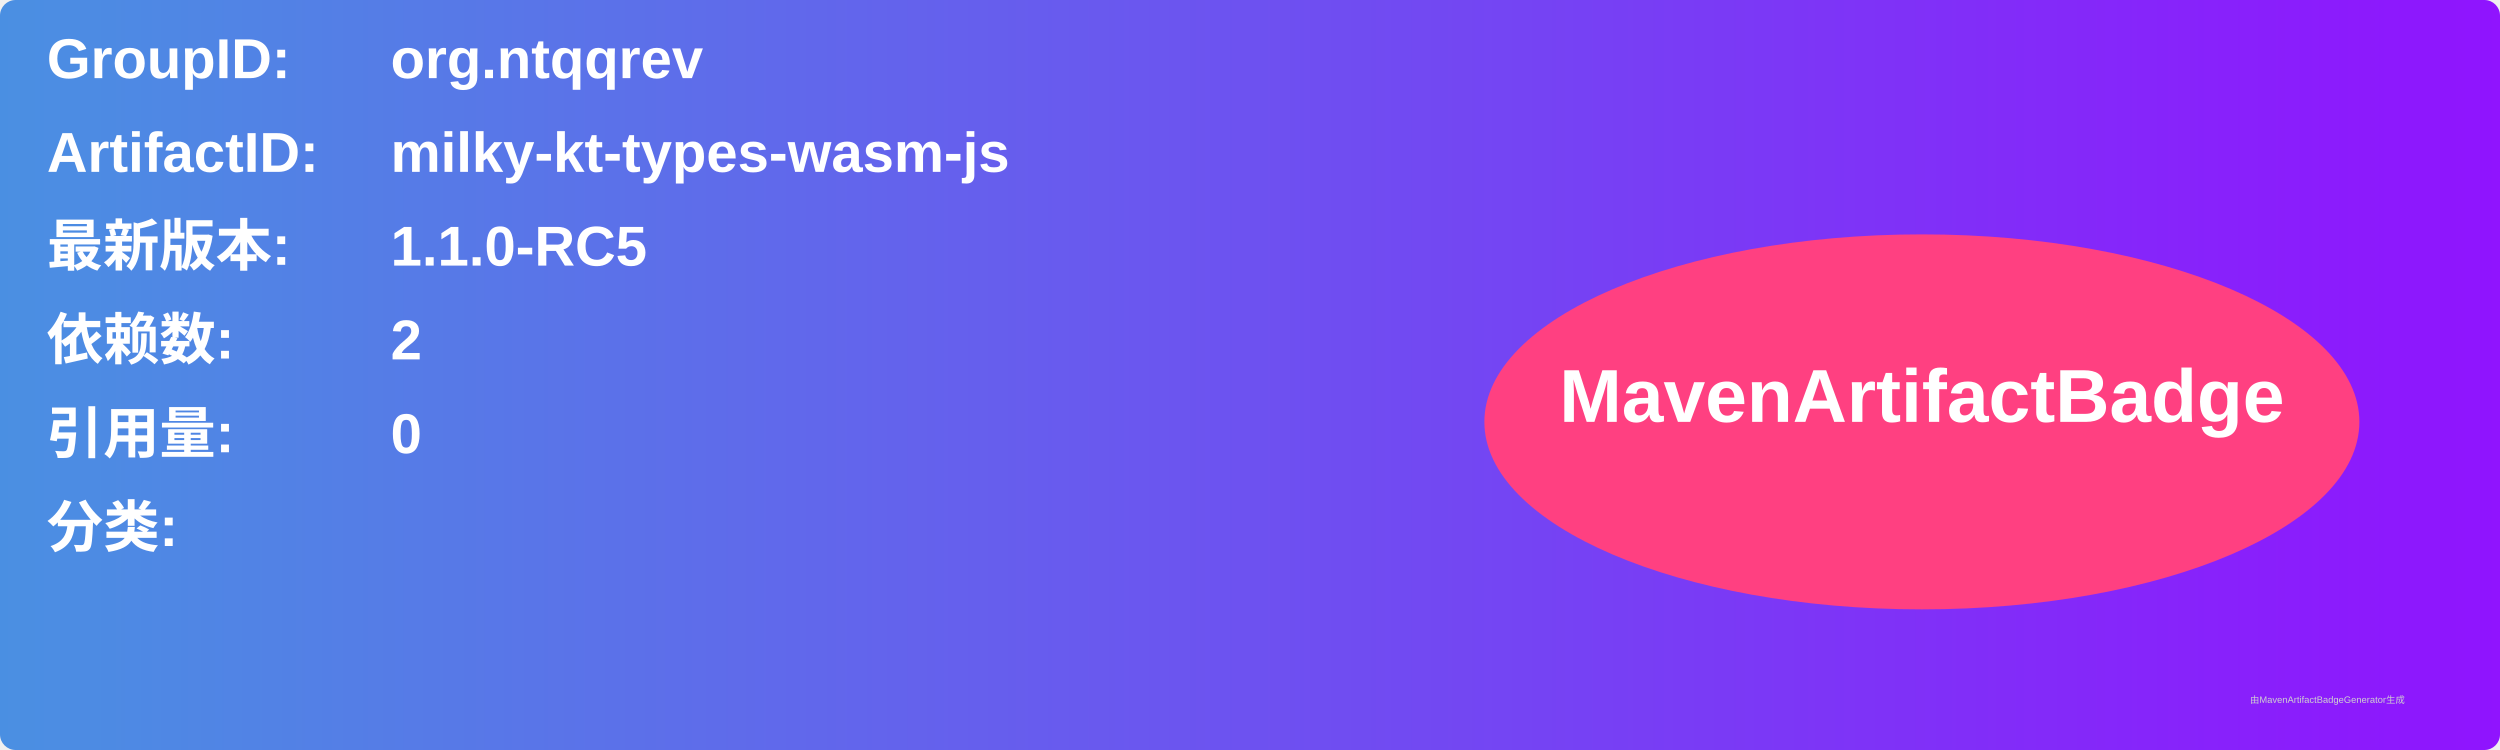
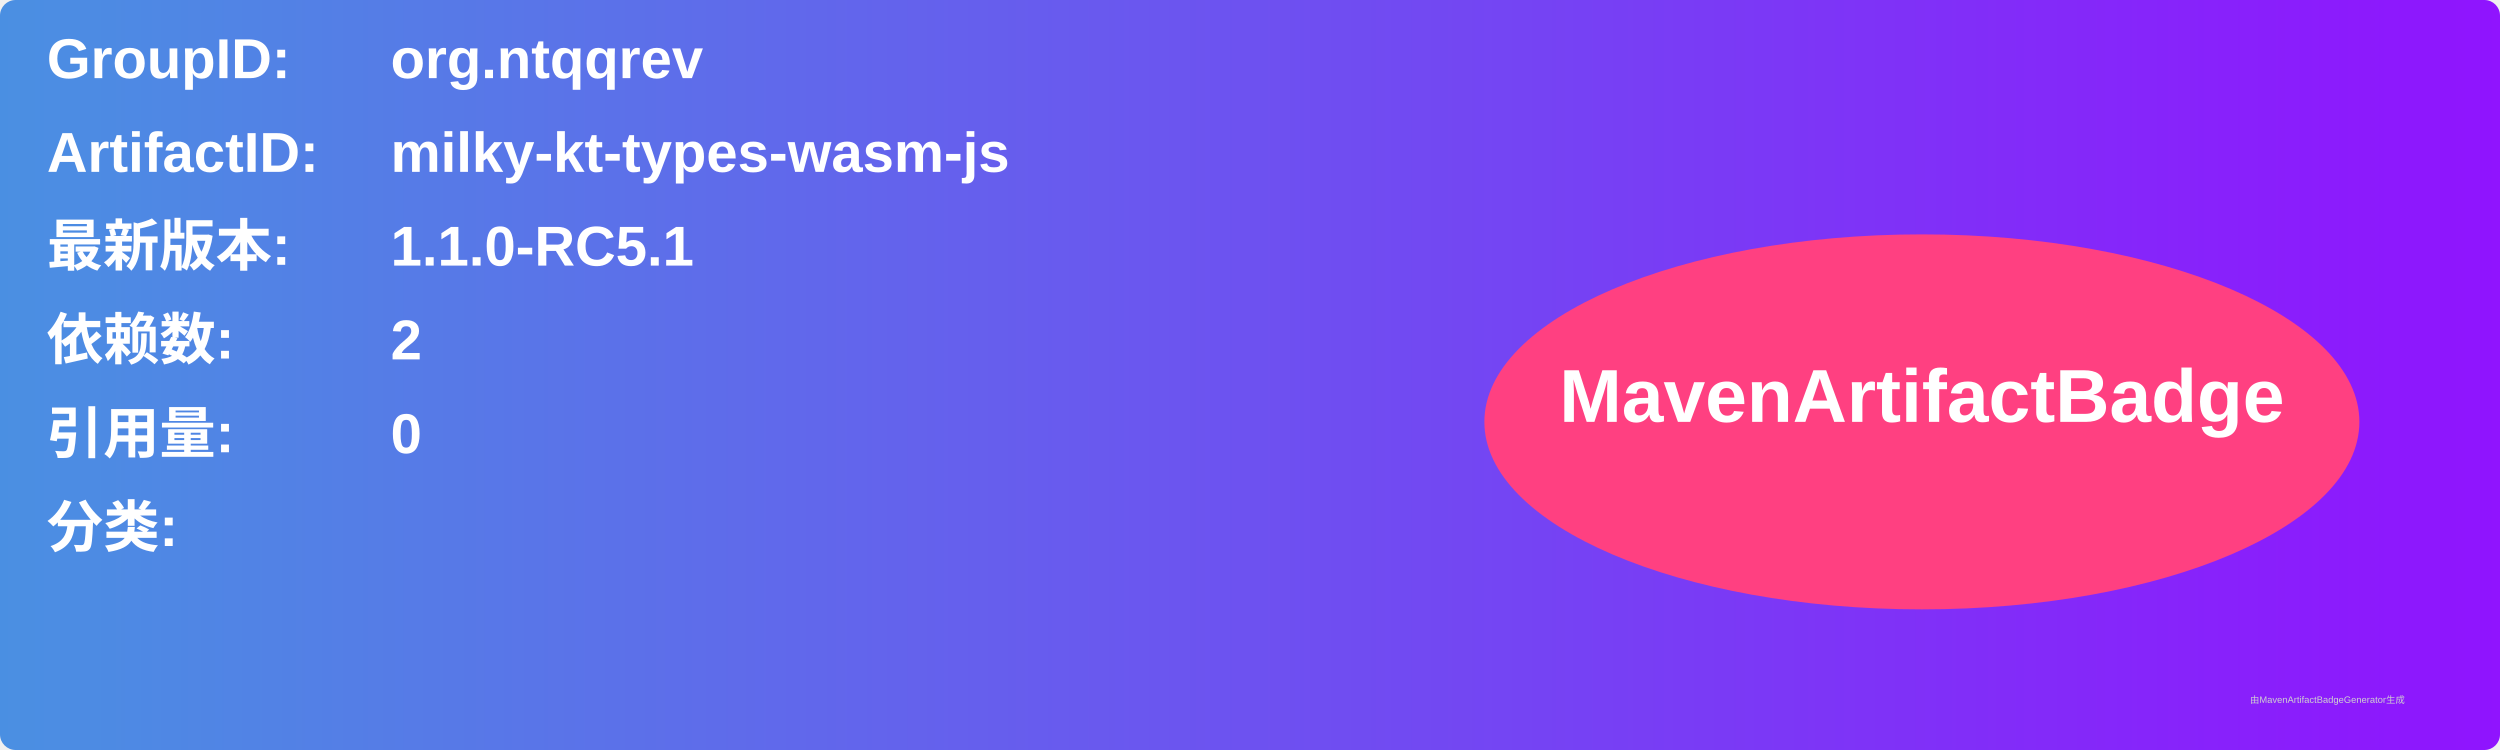
<svg xmlns="http://www.w3.org/2000/svg" width="800" height="240" viewBox="0 0 800 240">
  <linearGradient id="grad" x1="0%" y1="0%" x2="100%" y2="0%">
    <stop offset="0%" stop-color="#4a90e2" />
    <stop offset="100%" stop-color="#9013fe" />
  </linearGradient>
  <rect width="100%" height="100%" rx="5" ry="5" fill="url(#grad)" />
  <g transform="translate(15, 15)">
    <text x="0" y="10" font-family="Arial" font-size="18" fill="white" font-weight="bold" width="260">GroupID:</text>
    <text x="110" y="10" font-family="Arial" font-size="18" fill="white" font-weight="bold" width="460">org.ntqqrev</text>
    <text x="0" y="40" font-family="Arial" font-size="18" fill="white" font-weight="bold" width="260">ArtifactID:</text>
    <text x="110" y="40" font-family="Arial" font-size="18" fill="white" font-weight="bold" width="460">milky-kt-types-wasm-js</text>
    <text x="0" y="70" font-family="Arial" font-size="18" fill="white" font-weight="bold">最新版本:</text>
    <text x="110" y="70" font-family="Arial" font-size="18" fill="white" font-weight="bold">
-       <tspan font-weight="bold">1.1.0-RC5</tspan>
+       <tspan font-weight="bold">1.1.0-RC5.1</tspan>
    </text>
    <text x="0" y="100" font-family="Arial" font-size="18" fill="white" font-weight="bold">依赖数: </text>
    <text x="110" y="100" font-family="Arial" font-size="18" fill="white">
      <tspan font-weight="bold">2</tspan>
    </text>
    <text x="0" y="130" font-family="Arial" font-size="18" fill="white" font-weight="bold">引用量: </text>
    <text x="110" y="130" font-family="Arial" font-size="18" fill="white">
      <tspan font-weight="bold">0</tspan>
    </text>
    <text x="0" y="160" font-family="Arial" font-size="18" fill="white" font-weight="bold">分类:</text>
    <text x="10" y="190" font-family="Arial" font-size="10" fill="white">
      <tspan font-weight="bold" />
    </text>
    <ellipse cx="600" cy="120" rx="140" ry="60" fill="#ff4081" />
    <text x="600" y="120" text-anchor="middle" font-family="Arial" font-size="24" fill="white" font-weight="bold">MavenArtifactBadge</text>
  </g>
  <text x="720" y="225" font-family="Arial" font-size="3" fill="#d0d0d0">由MavenArtifactBadgeGenerator生成</text>
</svg>
